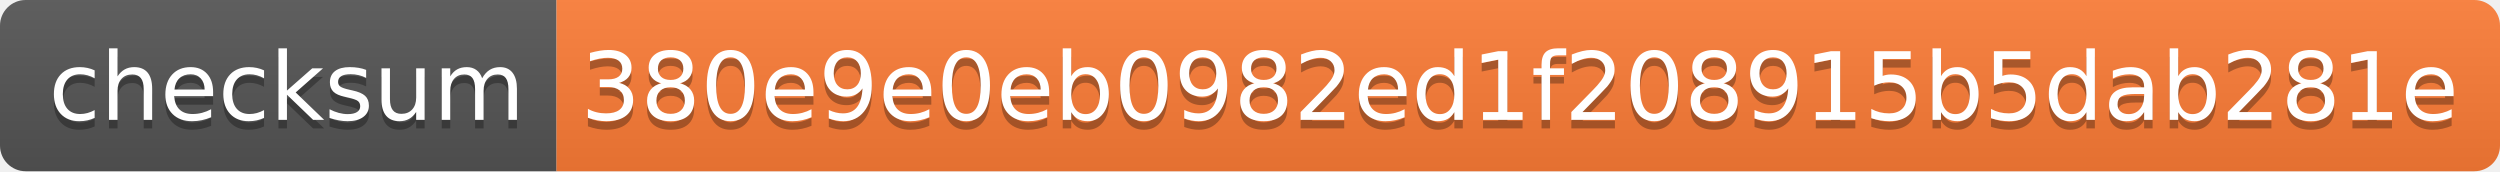
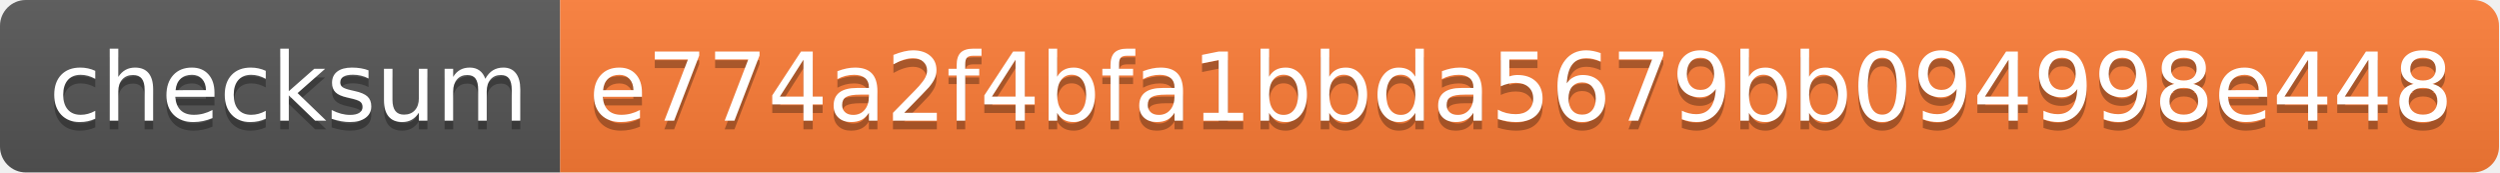
- <svg xmlns="http://www.w3.org/2000/svg" width="292" height="20" role="img" aria-label="checksum: 380e9e0eb0982ed1f208915b5dab281e">
+ <svg xmlns="http://www.w3.org/2000/svg" width="290" height="20" role="img" aria-label="checksum: e774a2f4bfa1bbda5679bb094998e448">
  <linearGradient id="s" x2="0" y2="100%">
    <stop offset="0" stop-color="#bbb" stop-opacity=".1" />
    <stop offset="1" stop-opacity=".1" />
  </linearGradient>
  <clipPath id="r">
-     <rect width="292" height="20" rx="3" fill="#fff" />
+     <rect width="290" height="20" rx="3" fill="#fff" />
  </clipPath>
  <g clip-path="url(#r)">
    <rect width="65" height="20" fill="#555" />
-     <rect x="65" width="227" height="20" fill="#fe7d37" />
-     <rect width="292" height="20" fill="url(#s)" />
+     <rect x="65" width="225" height="20" fill="#fe7d37" />
+     <rect width="290" height="20" fill="url(#s)" />
  </g>
  <g fill="#fff" text-anchor="middle" font-family="Verdana,Geneva,DejaVu Sans,sans-serif" text-rendering="geometricPrecision" font-size="110">
    <text aria-hidden="true" x="335" y="150" fill="#010101" fill-opacity=".3" transform="scale(.1)" textLength="550">checksum</text>
    <text x="335" y="140" transform="scale(.1)" fill="#fff" textLength="550">checksum</text>
-     <text aria-hidden="true" x="1775" y="150" fill="#010101" fill-opacity=".3" transform="scale(.1)" textLength="2170">380e9e0eb0982ed1f208915b5dab281e</text>
-     <text x="1775" y="140" transform="scale(.1)" fill="#fff" textLength="2170">380e9e0eb0982ed1f208915b5dab281e</text>
+     <text aria-hidden="true" x="1765" y="150" fill="#010101" fill-opacity=".3" transform="scale(.1)" textLength="2150">e774a2f4bfa1bbda5679bb094998e448</text>
+     <text x="1765" y="140" transform="scale(.1)" fill="#fff" textLength="2150">e774a2f4bfa1bbda5679bb094998e448</text>
  </g>
</svg>
